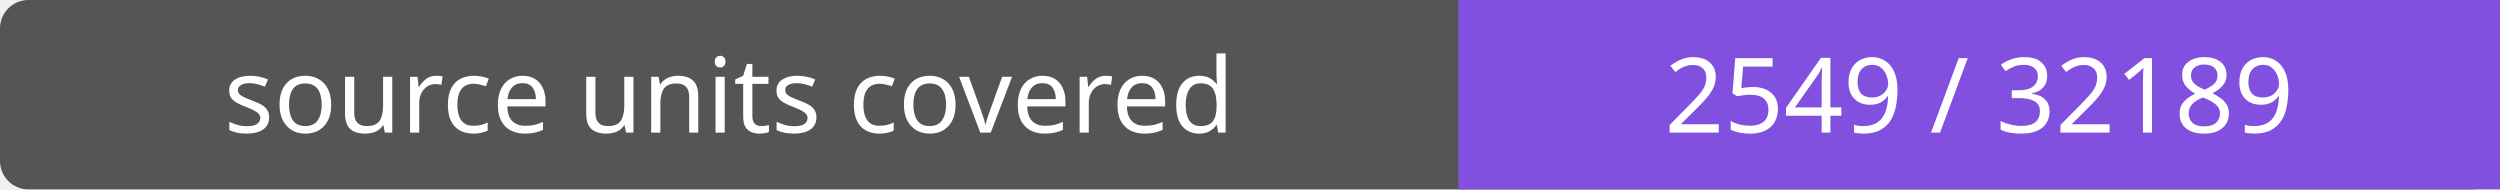
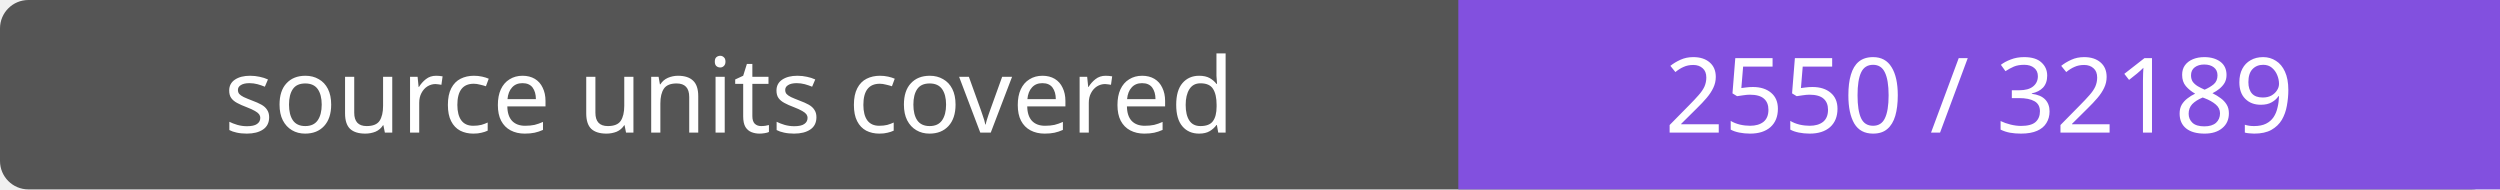
- <svg xmlns="http://www.w3.org/2000/svg" width="264" height="20" role="img" aria-label="source units covered: 2549 / 32189">
+ <svg xmlns="http://www.w3.org/2000/svg" width="264" height="20" role="img" aria-label="source units covered: 2550 / 32189">
  <rect width="264" height="20" rx="3" fill="#555" />
  <path fill="#8250df" d="M154 0h110v20H154z" />
  <g fill="#fff" text-anchor="middle" font-family="Verdana,sans-serif" font-size="11">
    <text x="77.0" y="14">source units covered</text>
-     <text x="209.0" y="14">2549 / 32189</text>
+     <text x="209.0" y="14">2550 / 32189</text>
  </g>
</svg>
